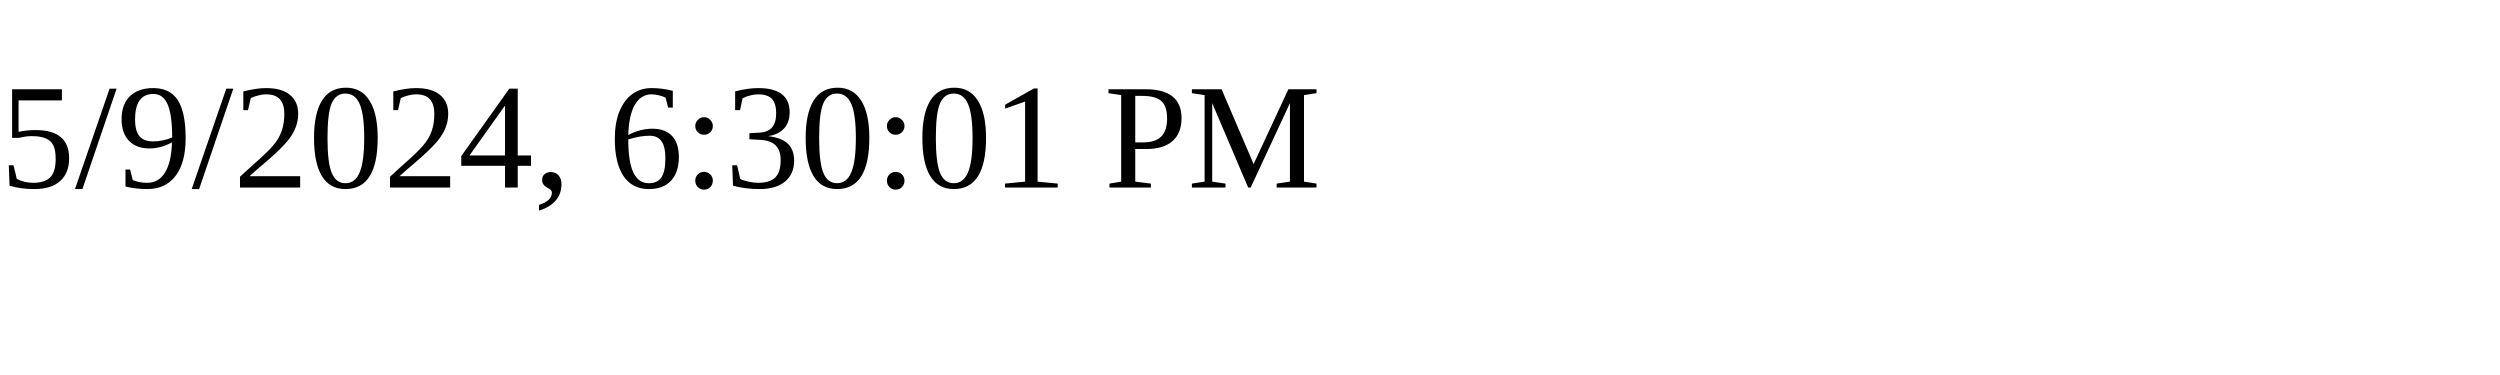
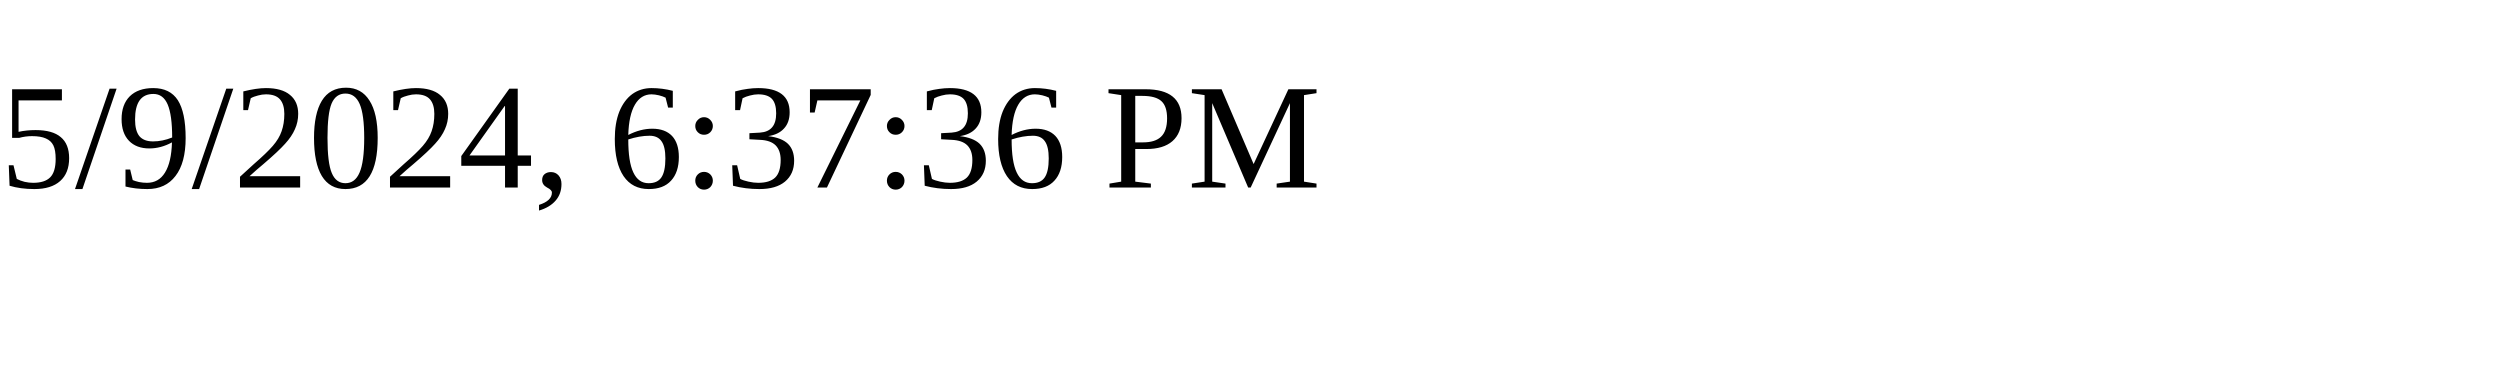
<svg xmlns="http://www.w3.org/2000/svg" height="30" width="200">
-   <text x="0" y="15">5/9/2024, 6:30:01 PM</text>
+   <text x="0" y="15">5/9/2024, 6:37:36 PM</text>
</svg>
